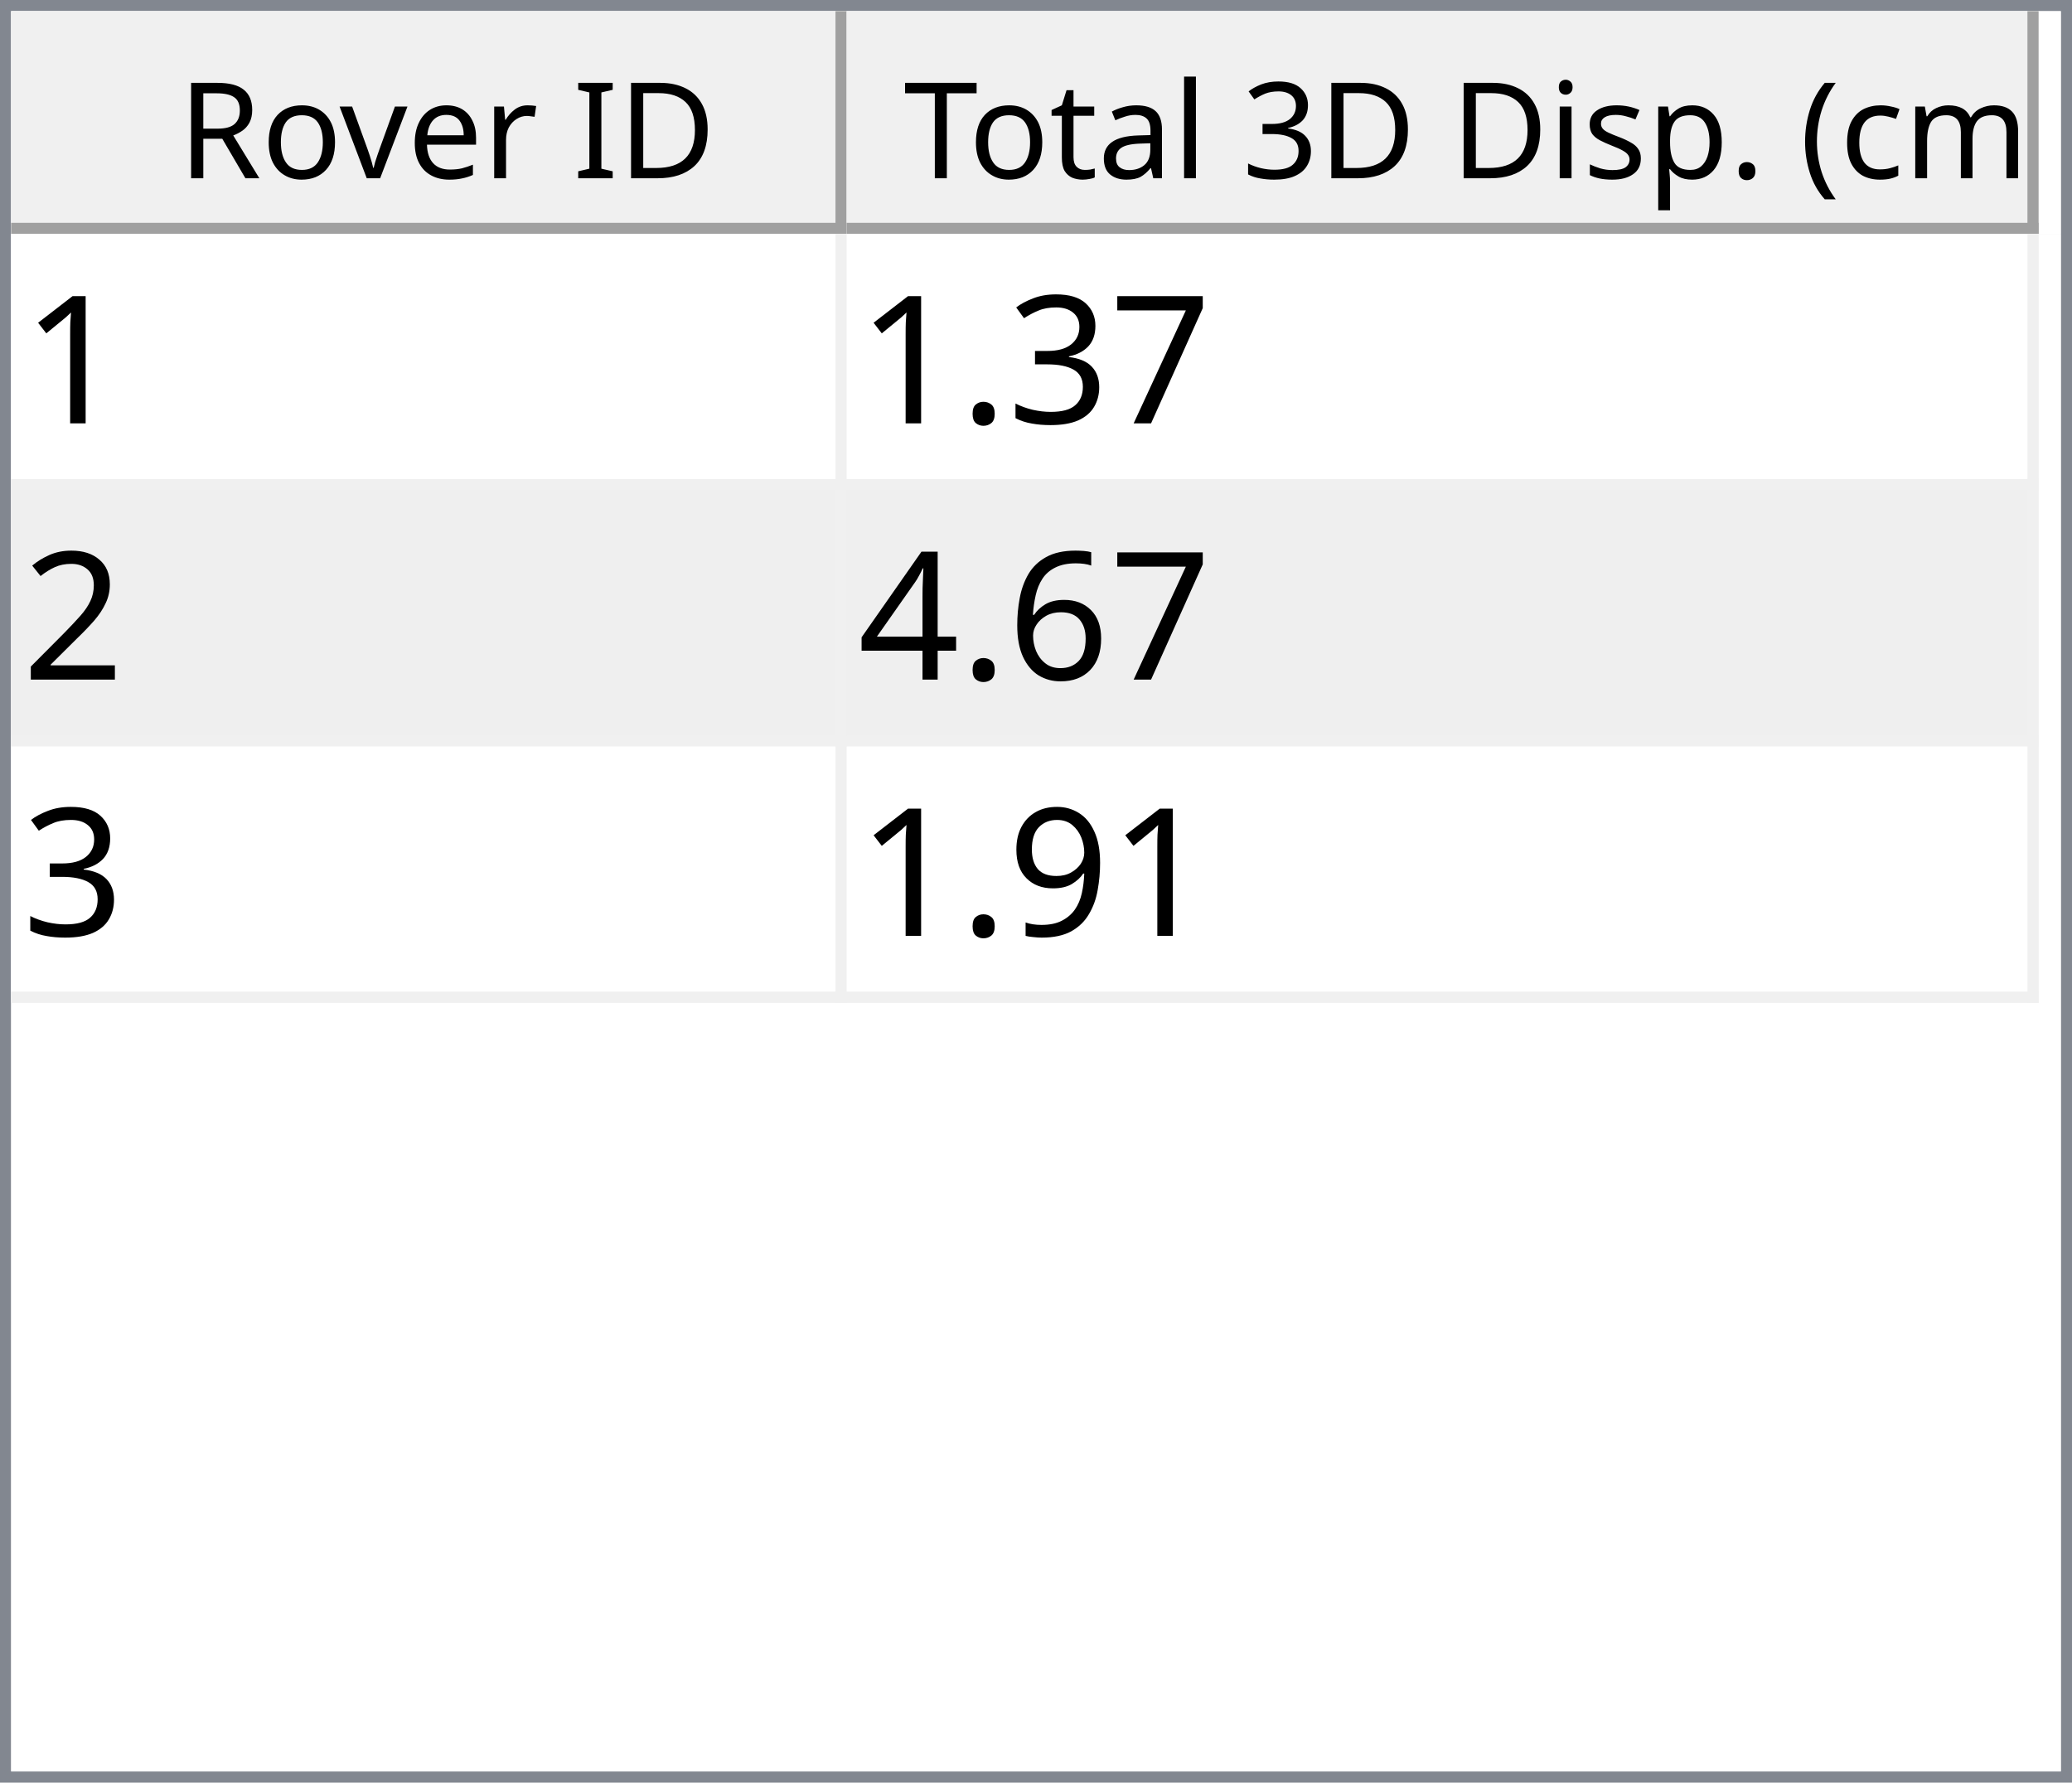
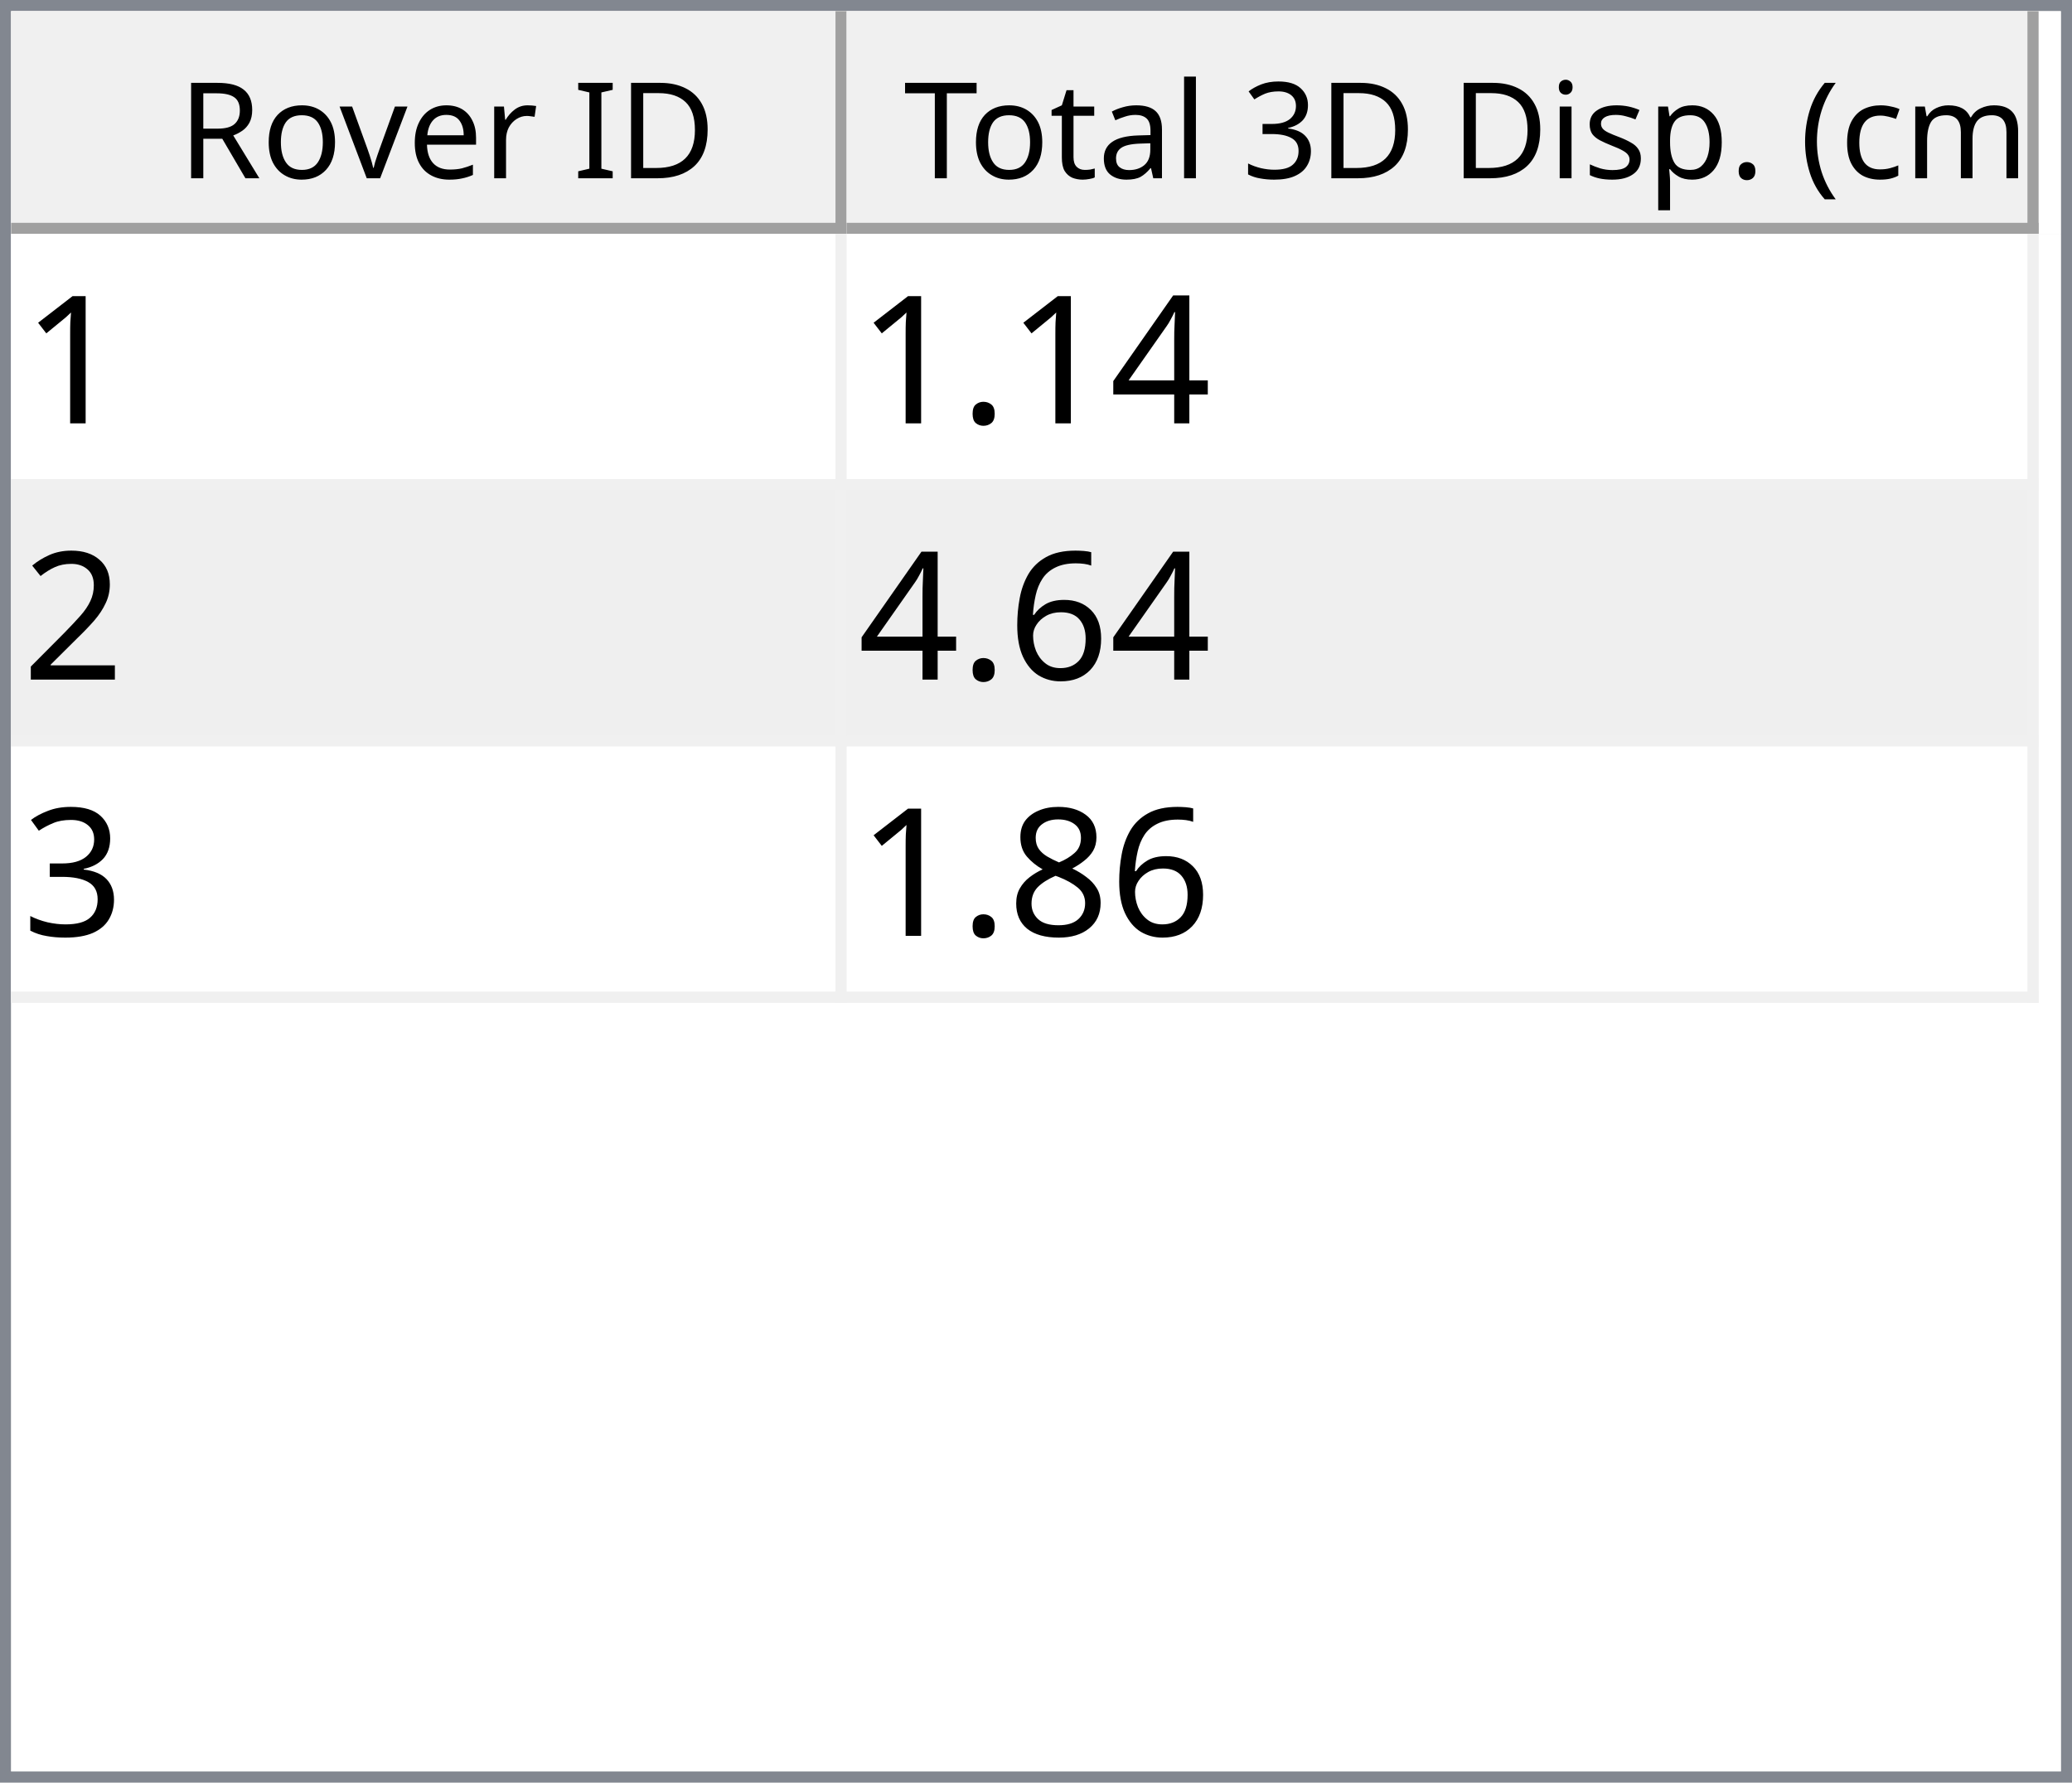
<svg xmlns="http://www.w3.org/2000/svg" style="fill-opacity:1; color-rendering:auto; color-interpolation:auto; text-rendering:auto; stroke:black; stroke-linecap:square; stroke-miterlimit:10; shape-rendering:auto; stroke-opacity:1; fill:black; stroke-dasharray:none; font-weight:normal; stroke-width:1; font-family:'Dialog'; font-style:normal; stroke-linejoin:miter; font-size:12px; stroke-dashoffset:0; image-rendering:auto;" width="186" height="160">
  <defs id="genericDefs" />
  <g>
    <defs id="defs1">
      <clipPath clipPathUnits="userSpaceOnUse" id="clipPath1">
        <path d="M0 0 L186 0 L186 160 L0 160 L0 0 Z" />
      </clipPath>
      <clipPath clipPathUnits="userSpaceOnUse" id="clipPath2">
        <path d="M0 0 L0 160 L186 160 L186 0 Z" />
      </clipPath>
      <clipPath clipPathUnits="userSpaceOnUse" id="clipPath3">
        <path d="M0 0 L0 20 L184 20 L184 0 Z" />
      </clipPath>
      <clipPath clipPathUnits="userSpaceOnUse" id="clipPath4">
        <path d="M0 0 L0 20 L75 20 L75 0 Z" />
      </clipPath>
      <clipPath clipPathUnits="userSpaceOnUse" id="clipPath5">
        <path d="M1 1 L1 19 L74 19 L74 1 Z" />
      </clipPath>
      <clipPath clipPathUnits="userSpaceOnUse" id="clipPath6">
        <path d="M0 0 L0 18 L73 18 L73 0 Z" />
      </clipPath>
      <clipPath clipPathUnits="userSpaceOnUse" id="clipPath7">
        <path d="M-0.5 -0.5 L-0.5 19.5 L74.5 19.5 L74.5 -0.5 Z" />
      </clipPath>
      <clipPath clipPathUnits="userSpaceOnUse" id="clipPath8">
        <path d="M0 0 L0 20 L107 20 L107 0 Z" />
      </clipPath>
      <clipPath clipPathUnits="userSpaceOnUse" id="clipPath9">
        <path d="M1 1 L1 19 L106 19 L106 1 Z" />
      </clipPath>
      <clipPath clipPathUnits="userSpaceOnUse" id="clipPath10">
        <path d="M0 0 L0 18 L105 18 L105 0 Z" />
      </clipPath>
      <clipPath clipPathUnits="userSpaceOnUse" id="clipPath11">
        <path d="M-0.5 -0.5 L-0.5 19.5 L106.5 19.5 L106.5 -0.5 Z" />
      </clipPath>
      <clipPath clipPathUnits="userSpaceOnUse" id="clipPath12">
        <path d="M0 0 L0 138 L184 138 L184 0 Z" />
      </clipPath>
      <clipPath clipPathUnits="userSpaceOnUse" id="clipPath13">
        <path d="M0 0 L0 69 L182 69 L182 0 Z" />
      </clipPath>
      <clipPath clipPathUnits="userSpaceOnUse" id="clipPath14">
        <path d="M-0.5 -0.5 L-0.5 68.5 L181.5 68.5 L181.5 -0.5 Z" />
      </clipPath>
      <clipPath clipPathUnits="userSpaceOnUse" id="clipPath15">
        <path d="M0 0 L0 22 L74 22 L74 0 Z" />
      </clipPath>
      <clipPath clipPathUnits="userSpaceOnUse" id="clipPath16">
        <path d="M0 0 L0 22 L106 22 L106 0 Z" />
      </clipPath>
      <font horiz-adv-x="64.551" id="font1">
        <font-face ascent="107.91" descent="25.098" units-per-em="100" style="font-style:normal; font-family:Segoe UI; font-weight:normal;" />
        <missing-glyph horiz-adv-x="64.551" d="M8.109 0 L8.109 68.266 L56.453 68.266 L56.453 0 L8.109 0 ZM15.328 7.234 L49.219 7.234 L49.219 61.031 L15.328 61.031 L15.328 7.234 Z" />
        <glyph unicode="D" horiz-adv-x="70.117" d="M9.188 0 L9.188 70.016 L28.516 70.016 Q65.531 70.016 65.531 35.891 Q65.531 19.672 55.25 9.836 Q44.969 0 27.734 0 L9.188 0 ZM17.391 62.594 L17.391 7.422 L27.828 7.422 Q41.609 7.422 49.273 14.797 Q56.938 22.172 56.938 35.688 Q56.938 62.594 28.328 62.594 L17.391 62.594 Z" />
        <glyph unicode="I" horiz-adv-x="26.611" d="M17.391 0 L9.188 0 L9.188 70.016 L17.391 70.016 L17.391 0 Z" />
        <glyph unicode=" " horiz-adv-x="27.393" d="" />
        <glyph unicode="r" horiz-adv-x="34.766" d="M34.188 41.891 Q32.078 43.5 28.125 43.5 Q23 43.5 19.555 38.672 Q16.109 33.844 16.109 25.484 L16.109 0 L8.109 0 L8.109 50 L16.109 50 L16.109 39.703 L16.312 39.703 Q18.016 44.969 21.531 47.922 Q25.047 50.875 29.391 50.875 Q32.516 50.875 34.188 50.203 L34.188 41.891 Z" />
        <glyph unicode="e" horiz-adv-x="52.295" d="M48.297 23 L12.984 23 Q13.188 14.656 17.484 10.109 Q21.781 5.562 29.297 5.562 Q37.75 5.562 44.828 11.141 L44.828 3.609 Q38.234 -1.172 27.391 -1.172 Q16.797 -1.172 10.742 5.641 Q4.688 12.453 4.688 24.812 Q4.688 36.469 11.305 43.82 Q17.922 51.172 27.734 51.172 Q37.547 51.172 42.922 44.828 Q48.297 38.484 48.297 27.203 L48.297 23 ZM40.094 29.781 Q40.047 36.719 36.75 40.578 Q33.453 44.438 27.594 44.438 Q21.922 44.438 17.969 40.383 Q14.016 36.328 13.094 29.781 L40.094 29.781 Z" />
        <glyph unicode="v" horiz-adv-x="47.9" d="M47.406 50 L27.484 0 L19.625 0 L0.688 50 L9.469 50 L22.172 13.672 Q23.578 9.672 23.922 6.688 L24.125 6.688 Q24.609 10.453 25.688 13.484 L38.969 50 L47.406 50 Z" />
        <glyph unicode="o" horiz-adv-x="58.594" d="M29 -1.172 Q17.922 -1.172 11.305 5.836 Q4.688 12.844 4.688 24.422 Q4.688 37.016 11.57 44.094 Q18.453 51.172 30.172 51.172 Q41.359 51.172 47.633 44.289 Q53.906 37.406 53.906 25.203 Q53.906 13.234 47.141 6.031 Q40.375 -1.172 29 -1.172 ZM29.594 44.438 Q21.875 44.438 17.383 39.188 Q12.891 33.938 12.891 24.703 Q12.891 15.828 17.43 10.695 Q21.969 5.562 29.594 5.562 Q37.359 5.562 41.531 10.594 Q45.703 15.625 45.703 24.906 Q45.703 34.281 41.531 39.359 Q37.359 44.438 29.594 44.438 Z" />
        <glyph unicode="R" horiz-adv-x="59.814" d="M59.375 0 L49.609 0 L37.891 19.625 Q36.281 22.359 34.766 24.289 Q33.25 26.219 31.664 27.438 Q30.078 28.656 28.25 29.219 Q26.422 29.781 24.125 29.781 L17.391 29.781 L17.391 0 L9.188 0 L9.188 70.016 L30.078 70.016 Q34.672 70.016 38.555 68.867 Q42.438 67.719 45.289 65.375 Q48.141 63.031 49.758 59.547 Q51.375 56.062 51.375 51.375 Q51.375 47.703 50.273 44.656 Q49.172 41.609 47.148 39.211 Q45.125 36.812 42.266 35.133 Q39.406 33.453 35.844 32.516 L35.844 32.328 Q37.594 31.547 38.891 30.547 Q40.188 29.547 41.359 28.18 Q42.531 26.812 43.68 25.078 Q44.828 23.344 46.234 21.047 L59.375 0 ZM17.391 62.594 L17.391 37.203 L28.516 37.203 Q31.594 37.203 34.203 38.133 Q36.812 39.062 38.719 40.797 Q40.625 42.531 41.703 45.047 Q42.781 47.562 42.781 50.688 Q42.781 56.297 39.141 59.445 Q35.5 62.594 28.609 62.594 L17.391 62.594 Z" />
        <glyph unicode=")" horiz-adv-x="30.176" d="M8.297 -15.922 L1.172 -15.922 Q16.406 2.344 16.406 26.812 Q16.406 51.469 1.078 70.016 L8.297 70.016 Q23.531 52.156 23.531 26.703 Q23.531 1.375 8.297 -15.922 Z" />
        <glyph unicode="m" horiz-adv-x="86.133" d="M79.109 0 L71.094 0 L71.094 28.719 Q71.094 37.016 68.531 40.727 Q65.969 44.438 59.906 44.438 Q54.781 44.438 51.195 39.75 Q47.609 35.062 47.609 28.516 L47.609 0 L39.594 0 L39.594 29.688 Q39.594 44.438 28.219 44.438 Q22.953 44.438 19.531 40.016 Q16.109 35.594 16.109 28.516 L16.109 0 L8.109 0 L8.109 50 L16.109 50 L16.109 42.094 L16.312 42.094 Q21.625 51.172 31.844 51.172 Q36.969 51.172 40.773 48.312 Q44.578 45.453 46 40.828 Q51.562 51.172 62.594 51.172 Q79.109 51.172 79.109 30.812 L79.109 0 Z" />
        <glyph unicode="c" horiz-adv-x="46.191" d="M42.188 2.297 Q36.422 -1.172 28.516 -1.172 Q17.828 -1.172 11.258 5.789 Q4.688 12.75 4.688 23.828 Q4.688 36.188 11.766 43.68 Q18.844 51.172 30.672 51.172 Q37.25 51.172 42.281 48.734 L42.281 40.531 Q36.719 44.438 30.375 44.438 Q22.703 44.438 17.797 38.945 Q12.891 33.453 12.891 24.516 Q12.891 15.719 17.508 10.641 Q22.125 5.562 29.891 5.562 Q36.422 5.562 42.188 9.906 L42.188 2.297 Z" />
        <glyph unicode="(" horiz-adv-x="30.176" d="M29.109 -15.922 L21.969 -15.922 Q6.844 1.375 6.844 26.703 Q6.844 52.156 21.969 70.016 L29.203 70.016 Q13.875 51.469 13.875 26.812 Q13.875 2.344 29.109 -15.922 Z" />
        <glyph unicode="." horiz-adv-x="21.68" d="M10.891 -1.078 Q8.641 -1.078 7.055 0.539 Q5.469 2.156 5.469 4.391 Q5.469 6.641 7.055 8.273 Q8.641 9.906 10.891 9.906 Q13.188 9.906 14.797 8.273 Q16.406 6.641 16.406 4.391 Q16.406 2.156 14.797 0.539 Q13.188 -1.078 10.891 -1.078 Z" />
        <glyph unicode="p" horiz-adv-x="58.789" d="M16.312 7.234 L16.109 7.234 L16.109 -23 L8.109 -23 L8.109 50 L16.109 50 L16.109 41.219 L16.312 41.219 Q22.219 51.172 33.594 51.172 Q43.266 51.172 48.688 44.461 Q54.109 37.75 54.109 26.469 Q54.109 13.922 48 6.375 Q41.891 -1.172 31.297 -1.172 Q21.578 -1.172 16.312 7.234 ZM16.109 27.391 L16.109 20.406 Q16.109 14.203 20.141 9.883 Q24.172 5.562 30.375 5.562 Q37.641 5.562 41.773 11.133 Q45.906 16.703 45.906 26.609 Q45.906 34.969 42.047 39.703 Q38.188 44.438 31.594 44.438 Q24.609 44.438 20.359 39.578 Q16.109 34.719 16.109 27.391 Z" />
        <glyph unicode="s" horiz-adv-x="42.432" d="M5.078 1.812 L5.078 10.406 Q11.625 5.562 19.484 5.562 Q30.031 5.562 30.031 12.594 Q30.031 14.594 29.125 15.992 Q28.219 17.391 26.68 18.461 Q25.141 19.531 23.07 20.383 Q21 21.234 18.609 22.172 Q15.281 23.484 12.766 24.828 Q10.25 26.172 8.57 27.859 Q6.891 29.547 6.031 31.695 Q5.172 33.844 5.172 36.719 Q5.172 40.234 6.789 42.945 Q8.406 45.656 11.086 47.484 Q13.766 49.312 17.211 50.242 Q20.656 51.172 24.312 51.172 Q30.812 51.172 35.938 48.922 L35.938 40.828 Q30.422 44.438 23.25 44.438 Q21 44.438 19.195 43.922 Q17.391 43.406 16.094 42.477 Q14.797 41.547 14.086 40.258 Q13.375 38.969 13.375 37.406 Q13.375 35.453 14.086 34.133 Q14.797 32.812 16.164 31.789 Q17.531 30.766 19.484 29.938 Q21.438 29.109 23.922 28.125 Q27.25 26.859 29.883 25.516 Q32.516 24.172 34.375 22.484 Q36.234 20.797 37.234 18.602 Q38.234 16.406 38.234 13.375 Q38.234 9.672 36.602 6.938 Q34.969 4.203 32.234 2.398 Q29.5 0.594 25.93 -0.289 Q22.359 -1.172 18.453 -1.172 Q10.75 -1.172 5.078 1.812 Z" />
        <glyph unicode="i" horiz-adv-x="24.219" d="M12.203 62.703 Q10.062 62.703 8.547 64.164 Q7.031 65.625 7.031 67.875 Q7.031 70.125 8.547 71.609 Q10.062 73.094 12.203 73.094 Q14.406 73.094 15.945 71.609 Q17.484 70.125 17.484 67.875 Q17.484 65.719 15.945 64.211 Q14.406 62.703 12.203 62.703 ZM16.109 0 L8.109 0 L8.109 50 L16.109 50 L16.109 0 Z" />
        <glyph unicode="3" horiz-adv-x="53.906" d="M46.531 19.828 Q46.531 15.094 44.75 11.211 Q42.969 7.328 39.719 4.57 Q36.469 1.812 31.93 0.297 Q27.391 -1.219 21.922 -1.219 Q11.922 -1.219 6 2.594 L6 11.188 Q13.094 5.609 22.219 5.609 Q25.875 5.609 28.828 6.539 Q31.781 7.469 33.906 9.227 Q36.031 10.984 37.18 13.477 Q38.328 15.969 38.328 19.094 Q38.328 32.812 18.797 32.812 L12.984 32.812 L12.984 39.594 L18.5 39.594 Q35.797 39.594 35.797 52.484 Q35.797 64.406 22.609 64.406 Q15.188 64.406 8.688 59.422 L8.688 67.188 Q15.375 71.188 24.609 71.188 Q29 71.188 32.57 69.969 Q36.141 68.75 38.68 66.555 Q41.219 64.359 42.609 61.281 Q44 58.203 44 54.5 Q44 40.672 30.031 36.719 L30.031 36.531 Q33.594 36.141 36.625 34.797 Q39.656 33.453 41.852 31.305 Q44.047 29.156 45.289 26.25 Q46.531 23.344 46.531 19.828 Z" />
        <glyph unicode="l" horiz-adv-x="24.219" d="M16.109 0 L8.109 0 L8.109 74.031 L16.109 74.031 L16.109 0 Z" />
        <glyph unicode="a" horiz-adv-x="50.879" d="M43.891 0 L35.891 0 L35.891 7.812 L35.688 7.812 Q30.469 -1.172 20.312 -1.172 Q12.844 -1.172 8.617 2.781 Q4.391 6.734 4.391 13.281 Q4.391 27.297 20.906 29.594 L35.891 31.688 Q35.891 44.438 25.594 44.438 Q16.547 44.438 9.281 38.281 L9.281 46.484 Q16.656 51.172 26.266 51.172 Q43.891 51.172 43.891 32.516 L43.891 0 ZM35.891 25.297 L23.828 23.641 Q18.266 22.859 15.43 20.875 Q12.594 18.891 12.594 13.875 Q12.594 10.203 15.211 7.883 Q17.828 5.562 22.172 5.562 Q28.125 5.562 32.008 9.742 Q35.891 13.922 35.891 20.312 L35.891 25.297 Z" />
        <glyph unicode="t" horiz-adv-x="33.887" d="M31.297 0.484 Q28.469 -1.078 23.828 -1.078 Q10.688 -1.078 10.688 13.578 L10.688 43.172 L2.094 43.172 L2.094 50 L10.688 50 L10.688 62.203 L18.703 64.797 L18.703 50 L31.297 50 L31.297 43.172 L18.703 43.172 L18.703 14.984 Q18.703 9.969 20.414 7.82 Q22.125 5.672 26.078 5.672 Q29.109 5.672 31.297 7.328 L31.297 0.484 Z" />
        <glyph unicode="T" horiz-adv-x="52.393" d="M50.594 62.594 L30.375 62.594 L30.375 0 L22.172 0 L22.172 62.594 L2 62.594 L2 70.016 L50.594 70.016 L50.594 62.594 Z" />
      </font>
      <font horiz-adv-x="75.0" id="font2">
        <font-face ascent="100.537" descent="21.973" units-per-em="100" style="font-style:normal; font-family:sans-serif; font-weight:normal;" />
        <missing-glyph horiz-adv-x="75.0" d="M12.5 0 L12.5 62.5 L62.5 62.5 L62.5 0 L12.5 0 ZM14.062 1.562 L60.938 1.562 L60.938 60.938 L14.062 60.938 L14.062 1.562 Z" />
        <glyph unicode="1" horiz-adv-x="55.615" d="M37.25 0 L28.469 0 L28.469 56 Q25.297 52.984 20.141 49.953 Q14.984 46.922 10.891 45.406 L10.891 53.906 Q18.266 57.375 23.781 62.305 Q29.297 67.234 31.594 71.875 L37.25 71.875 L37.25 0 Z" />
-         <glyph unicode="7" horiz-adv-x="55.615" d="M4.734 62.203 L4.734 70.656 L51.078 70.656 L51.078 63.812 Q44.234 56.547 37.523 44.484 Q30.812 32.422 27.156 19.672 Q24.516 10.688 23.781 0 L14.75 0 Q14.891 8.453 18.062 20.414 Q21.234 32.375 27.172 43.484 Q33.109 54.594 39.797 62.203 L4.734 62.203 Z" />
-         <glyph unicode="3" horiz-adv-x="55.615" d="M4.203 18.891 L12.984 20.062 Q14.5 12.594 18.141 9.297 Q21.781 6 27 6 Q33.203 6 37.477 10.297 Q41.75 14.594 41.75 20.953 Q41.75 27 37.797 30.93 Q33.844 34.859 27.734 34.859 Q25.25 34.859 21.531 33.891 L22.516 41.609 Q23.391 41.5 23.922 41.5 Q29.547 41.5 34.039 44.43 Q38.531 47.359 38.531 53.469 Q38.531 58.297 35.258 61.477 Q31.984 64.656 26.812 64.656 Q21.688 64.656 18.266 61.43 Q14.844 58.203 13.875 51.766 L5.078 53.328 Q6.688 62.156 12.398 67.016 Q18.109 71.875 26.609 71.875 Q32.469 71.875 37.398 69.359 Q42.328 66.844 44.945 62.5 Q47.562 58.156 47.562 53.266 Q47.562 48.641 45.07 44.828 Q42.578 41.016 37.703 38.766 Q44.047 37.312 47.562 32.695 Q51.078 28.078 51.078 21.141 Q51.078 11.766 44.242 5.25 Q37.406 -1.266 26.953 -1.266 Q17.531 -1.266 11.305 4.352 Q5.078 9.969 4.203 18.891 Z" />
+         <glyph unicode="4" horiz-adv-x="55.615" d="M32.328 0 L32.328 17.141 L1.266 17.141 L1.266 25.203 L33.938 71.578 L41.109 71.578 L41.109 25.203 L50.781 25.203 L50.781 17.141 L41.109 17.141 L41.109 0 L32.328 0 ZM32.328 25.203 L32.328 57.469 L9.906 25.203 L32.328 25.203 Z" />
        <glyph unicode="." horiz-adv-x="27.783" d="M9.078 0 L9.078 10.016 L19.094 10.016 L19.094 0 L9.078 0 Z" />
        <glyph unicode="2" horiz-adv-x="55.615" d="M50.344 8.453 L50.344 0 L3.031 0 Q2.938 3.172 4.047 6.109 Q5.859 10.938 9.836 15.625 Q13.812 20.312 21.344 26.469 Q33.016 36.031 37.117 41.625 Q41.219 47.219 41.219 52.203 Q41.219 57.422 37.477 61.008 Q33.734 64.594 27.734 64.594 Q21.391 64.594 17.578 60.789 Q13.766 56.984 13.719 50.25 L4.688 51.172 Q5.609 61.281 11.664 66.578 Q17.719 71.875 27.938 71.875 Q38.234 71.875 44.242 66.164 Q50.25 60.453 50.25 52 Q50.25 47.703 48.492 43.555 Q46.734 39.406 42.656 34.812 Q38.578 30.219 29.109 22.219 Q21.188 15.578 18.945 13.211 Q16.703 10.844 15.234 8.453 L50.344 8.453 Z" />
        <glyph unicode="6" horiz-adv-x="55.615" d="M49.75 54.047 L41.016 53.375 Q39.844 58.547 37.703 60.891 Q34.125 64.656 28.906 64.656 Q24.703 64.656 21.531 62.312 Q17.391 59.281 14.992 53.469 Q12.594 47.656 12.5 36.922 Q15.672 41.75 20.266 44.094 Q24.859 46.438 29.891 46.438 Q38.672 46.438 44.852 39.969 Q51.031 33.5 51.031 23.25 Q51.031 16.5 48.125 10.719 Q45.219 4.938 40.141 1.859 Q35.062 -1.219 28.609 -1.219 Q17.625 -1.219 10.695 6.859 Q3.766 14.938 3.766 33.5 Q3.766 54.25 11.422 63.672 Q18.109 71.875 29.438 71.875 Q37.891 71.875 43.289 67.141 Q48.688 62.406 49.75 54.047 ZM13.875 23.188 Q13.875 18.656 15.797 14.508 Q17.719 10.359 21.188 8.18 Q24.656 6 28.469 6 Q34.031 6 38.039 10.492 Q42.047 14.984 42.047 22.703 Q42.047 30.125 38.086 34.398 Q34.125 38.672 28.125 38.672 Q22.172 38.672 18.023 34.398 Q13.875 30.125 13.875 23.188 Z" />
-         <glyph unicode="4" horiz-adv-x="55.615" d="M32.328 0 L32.328 17.141 L1.266 17.141 L1.266 25.203 L33.938 71.578 L41.109 71.578 L41.109 25.203 L50.781 25.203 L50.781 17.141 L41.109 17.141 L41.109 0 L32.328 0 ZM32.328 25.203 L32.328 57.469 L9.906 25.203 L32.328 25.203 Z" />
-         <glyph unicode="9" horiz-adv-x="55.615" d="M5.469 16.547 L13.922 17.328 Q14.984 11.375 18.016 8.688 Q21.047 6 25.781 6 Q29.828 6 32.883 7.859 Q35.938 9.719 37.891 12.82 Q39.844 15.922 41.164 21.195 Q42.484 26.469 42.484 31.938 Q42.484 32.516 42.438 33.688 Q39.797 29.5 35.234 26.883 Q30.672 24.266 25.344 24.266 Q16.453 24.266 10.305 30.711 Q4.156 37.156 4.156 47.703 Q4.156 58.594 10.578 65.234 Q17 71.875 26.656 71.875 Q33.641 71.875 39.43 68.117 Q45.219 64.359 48.219 57.398 Q51.219 50.438 51.219 37.25 Q51.219 23.531 48.242 15.406 Q45.266 7.281 39.383 3.031 Q33.5 -1.219 25.594 -1.219 Q17.188 -1.219 11.867 3.445 Q6.547 8.109 5.469 16.547 ZM41.453 48.141 Q41.453 55.719 37.43 60.156 Q33.406 64.594 27.734 64.594 Q21.875 64.594 17.531 59.812 Q13.188 55.031 13.188 47.406 Q13.188 40.578 17.312 36.305 Q21.438 32.031 27.484 32.031 Q33.594 32.031 37.523 36.305 Q41.453 40.578 41.453 48.141 Z" />
+         <glyph unicode="3" horiz-adv-x="55.615" d="M4.203 18.891 L12.984 20.062 Q14.5 12.594 18.141 9.297 Q21.781 6 27 6 Q33.203 6 37.477 10.297 Q41.75 14.594 41.75 20.953 Q41.75 27 37.797 30.93 Q33.844 34.859 27.734 34.859 Q25.25 34.859 21.531 33.891 L22.516 41.609 Q23.391 41.5 23.922 41.5 Q29.547 41.5 34.039 44.43 Q38.531 47.359 38.531 53.469 Q38.531 58.297 35.258 61.477 Q31.984 64.656 26.812 64.656 Q21.688 64.656 18.266 61.43 Q14.844 58.203 13.875 51.766 L5.078 53.328 Q6.688 62.156 12.398 67.016 Q18.109 71.875 26.609 71.875 Q32.469 71.875 37.398 69.359 Q42.328 66.844 44.945 62.5 Q47.562 58.156 47.562 53.266 Q47.562 48.641 45.07 44.828 Q42.578 41.016 37.703 38.766 Q44.047 37.312 47.562 32.695 Q51.078 28.078 51.078 21.141 Q51.078 11.766 44.242 5.25 Q37.406 -1.266 26.953 -1.266 Q17.531 -1.266 11.305 4.352 Q5.078 9.969 4.203 18.891 Z" />
+         <glyph unicode="8" horiz-adv-x="55.615" d="M17.672 38.812 Q12.203 40.828 9.57 44.539 Q6.938 48.25 6.938 53.422 Q6.938 61.234 12.555 66.555 Q18.172 71.875 27.484 71.875 Q36.859 71.875 42.578 66.43 Q48.297 60.984 48.297 53.172 Q48.297 48.188 45.68 44.508 Q43.062 40.828 37.75 38.812 Q44.344 36.672 47.781 31.883 Q51.219 27.094 51.219 20.453 Q51.219 11.281 44.727 5.031 Q38.234 -1.219 27.641 -1.219 Q17.047 -1.219 10.547 5.055 Q4.047 11.328 4.047 20.703 Q4.047 27.688 7.594 32.398 Q11.141 37.109 17.672 38.812 ZM15.922 53.719 Q15.922 48.641 19.195 45.414 Q22.469 42.188 27.688 42.188 Q32.766 42.188 36.016 45.383 Q39.266 48.578 39.266 53.219 Q39.266 58.062 35.914 61.359 Q32.562 64.656 27.594 64.656 Q22.562 64.656 19.242 61.43 Q15.922 58.203 15.922 53.719 ZM13.094 20.656 Q13.094 16.891 14.875 13.375 Q16.656 9.859 20.172 7.93 Q23.688 6 27.734 6 Q34.031 6 38.133 10.055 Q42.234 14.109 42.234 20.359 Q42.234 26.703 38.016 30.859 Q33.797 35.016 27.438 35.016 Q21.234 35.016 17.164 30.914 Q13.094 26.812 13.094 20.656 Z" />
      </font>
    </defs>
    <g style="fill:white; stroke:white;">
      <rect x="0" y="0" width="186" style="clip-path:url(#clipPath1); stroke:none;" height="160" />
    </g>
    <g style="fill:white; text-rendering:optimizeSpeed; color-rendering:optimizeSpeed; image-rendering:optimizeSpeed; shape-rendering:crispEdges; stroke:white; color-interpolation:sRGB;">
      <rect x="0" width="186" height="160" y="0" style="stroke:none;" />
      <path style="stroke:none;" d="M0 160 L186 160 L186 0 L0 0 Z" />
    </g>
    <g style="fill:rgb(240,240,240); font-family:'Segoe UI'; stroke:rgb(240,240,240);">
      <rect x="0" y="0" width="186" style="clip-path:url(#clipPath2); stroke:none;" height="160" />
    </g>
    <g style="fill:rgb(130,135,144); font-family:'Segoe UI'; stroke:rgb(130,135,144);">
      <path d="M0 0 L186 0 L186 160 L0 160 L0 0 ZM1 1 L185 1 L185 159 L1 159 L1 1 Z" style="fill-rule:evenodd; clip-path:url(#clipPath2); stroke:none;" />
    </g>
    <g style="fill:white; font-family:'Segoe UI'; stroke:white;" transform="translate(1,1)">
      <rect x="0" y="0" width="184" style="clip-path:url(#clipPath3); stroke:none;" height="20" />
    </g>
    <g style="fill:rgb(240,240,240); font-family:'Segoe UI'; stroke:rgb(240,240,240);" transform="translate(1,1)">
      <rect x="0" y="0" width="75" style="clip-path:url(#clipPath4); stroke:none;" height="20" />
    </g>
    <g style="font-family:'Segoe UI';" transform="translate(2,2)">
      <text x="14" xml:space="preserve" y="14" style="clip-path:url(#clipPath6); stroke:none;">Rover ID</text>
    </g>
    <g style="fill:rgb(160,160,160); font-family:'Segoe UI'; stroke:rgb(160,160,160); stroke-linejoin:bevel;" transform="translate(1.5,1.5)">
      <line x1="74" x2="74" y1="0" style="fill:none; clip-path:url(#clipPath7);" y2="19" />
    </g>
    <g style="fill:rgb(160,160,160); font-family:'Segoe UI'; stroke:rgb(160,160,160); stroke-linejoin:bevel;" transform="matrix(1,0,0,1,1,1) translate(0.5,0.5)">
      <line x1="0" x2="74" y1="19" style="fill:none; clip-path:url(#clipPath7);" y2="19" />
    </g>
    <g style="fill:rgb(240,240,240); font-family:'Segoe UI'; stroke:rgb(240,240,240);" transform="translate(76,1)">
      <rect x="0" y="0" width="107" style="clip-path:url(#clipPath8); stroke:none;" height="20" />
    </g>
    <g style="font-family:'Segoe UI';" transform="translate(77,2)">
      <text x="1" xml:space="preserve" y="14" style="clip-path:url(#clipPath10); stroke:none;"> Total 3D Disp. (cm)</text>
    </g>
    <g style="fill:rgb(160,160,160); font-family:'Segoe UI'; stroke:rgb(160,160,160); stroke-linejoin:bevel;" transform="translate(76.5,1.5)">
      <line x1="106" x2="106" y1="0" style="fill:none; clip-path:url(#clipPath11);" y2="19" />
    </g>
    <g style="fill:rgb(160,160,160); font-family:'Segoe UI'; stroke:rgb(160,160,160); stroke-linejoin:bevel;" transform="matrix(1,0,0,1,76,1) translate(0.5,0.5)">
      <line x1="0" x2="106" y1="19" style="fill:none; clip-path:url(#clipPath11);" y2="19" />
    </g>
    <g style="fill:white; font-family:'Segoe UI'; stroke:white;" transform="translate(1,21)">
      <rect x="0" y="0" width="184" style="clip-path:url(#clipPath12); stroke:none;" height="138" />
    </g>
    <g style="fill:rgb(240,240,240); font-size:16px; font-family:sans-serif; stroke:rgb(240,240,240);" transform="translate(1,21)">
      <rect x="0" y="0" width="182" style="clip-path:url(#clipPath13); stroke:none;" height="69" />
      <line transform="translate(0.5,0.5)" x1="0" x2="181" y1="22" style="clip-path:url(#clipPath14); fill:none; stroke-linejoin:bevel;" y2="22" />
    </g>
    <g transform="matrix(1,0,0,1,1,21) translate(0.5,0.5)" style="fill:rgb(240,240,240); font-size:16px; font-family:sans-serif; stroke:rgb(240,240,240); stroke-linejoin:bevel;">
      <line x1="0" x2="181" y1="45" style="fill:none; clip-path:url(#clipPath14);" y2="45" />
    </g>
    <g transform="matrix(1,0,0,1,1,21) translate(0.5,0.5)" style="fill:rgb(240,240,240); font-size:16px; font-family:sans-serif; stroke:rgb(240,240,240); stroke-linejoin:bevel;">
      <line x1="0" x2="181" y1="68" style="fill:none; clip-path:url(#clipPath14);" y2="68" />
    </g>
    <g transform="matrix(1,0,0,1,1,21) translate(0.5,0.5)" style="fill:rgb(240,240,240); font-size:16px; font-family:sans-serif; stroke:rgb(240,240,240); stroke-linejoin:bevel;">
      <line x1="74" x2="74" y1="0" style="fill:none; clip-path:url(#clipPath14);" y2="68" />
    </g>
    <g transform="matrix(1,0,0,1,1,21) translate(0.5,0.5)" style="fill:rgb(240,240,240); font-size:16px; font-family:sans-serif; stroke:rgb(240,240,240); stroke-linejoin:bevel;">
      <line x1="181" x2="181" y1="0" style="fill:none; clip-path:url(#clipPath14);" y2="68" />
    </g>
    <g style="fill:white; font-size:16px; font-family:sans-serif; stroke:white;" transform="matrix(1,0,0,1,1,21)">
      <rect x="0" y="0" width="74" style="clip-path:url(#clipPath15); stroke:none;" height="22" />
      <text x="1" y="17" style="fill:black; clip-path:url(#clipPath15); stroke:none;" xml:space="preserve">1</text>
    </g>
    <g style="fill:white; font-size:16px; font-family:sans-serif; stroke:white;" transform="matrix(1,0,0,1,1,21) translate(75,0)">
      <rect x="0" y="0" width="106" style="clip-path:url(#clipPath16); stroke:none;" height="22" />
-       <text x="1" y="17" style="fill:black; clip-path:url(#clipPath16); stroke:none;" xml:space="preserve">1.37</text>
+       <text x="1" y="17" style="fill:black; clip-path:url(#clipPath16); stroke:none;" xml:space="preserve">1.14</text>
    </g>
    <g style="fill:rgb(239,239,239); font-size:16px; font-family:sans-serif; stroke:rgb(239,239,239);" transform="matrix(1,0,0,1,1,21) translate(0,23)">
      <rect x="0" y="0" width="74" style="clip-path:url(#clipPath15); stroke:none;" height="22" />
      <text x="1" y="17" style="fill:black; clip-path:url(#clipPath15); stroke:none;" xml:space="preserve">2</text>
    </g>
    <g style="fill:rgb(239,239,239); font-size:16px; font-family:sans-serif; stroke:rgb(239,239,239);" transform="matrix(1,0,0,1,1,21) translate(75,23)">
      <rect x="0" y="0" width="106" style="clip-path:url(#clipPath16); stroke:none;" height="22" />
-       <text x="1" y="17" style="fill:black; clip-path:url(#clipPath16); stroke:none;" xml:space="preserve">4.67</text>
+       <text x="1" y="17" style="fill:black; clip-path:url(#clipPath16); stroke:none;" xml:space="preserve">4.64</text>
    </g>
    <g style="fill:white; font-size:16px; font-family:sans-serif; stroke:white;" transform="matrix(1,0,0,1,1,21) translate(0,46)">
      <rect x="0" y="0" width="74" style="clip-path:url(#clipPath15); stroke:none;" height="22" />
      <text x="1" y="17" style="fill:black; clip-path:url(#clipPath15); stroke:none;" xml:space="preserve">3</text>
    </g>
    <g style="fill:white; font-size:16px; font-family:sans-serif; stroke:white;" transform="matrix(1,0,0,1,1,21) translate(75,46)">
      <rect x="0" y="0" width="106" style="clip-path:url(#clipPath16); stroke:none;" height="22" />
-       <text x="1" y="17" style="fill:black; clip-path:url(#clipPath16); stroke:none;" xml:space="preserve">1.91</text>
+       <text x="1" y="17" style="fill:black; clip-path:url(#clipPath16); stroke:none;" xml:space="preserve">1.86</text>
    </g>
  </g>
</svg>
